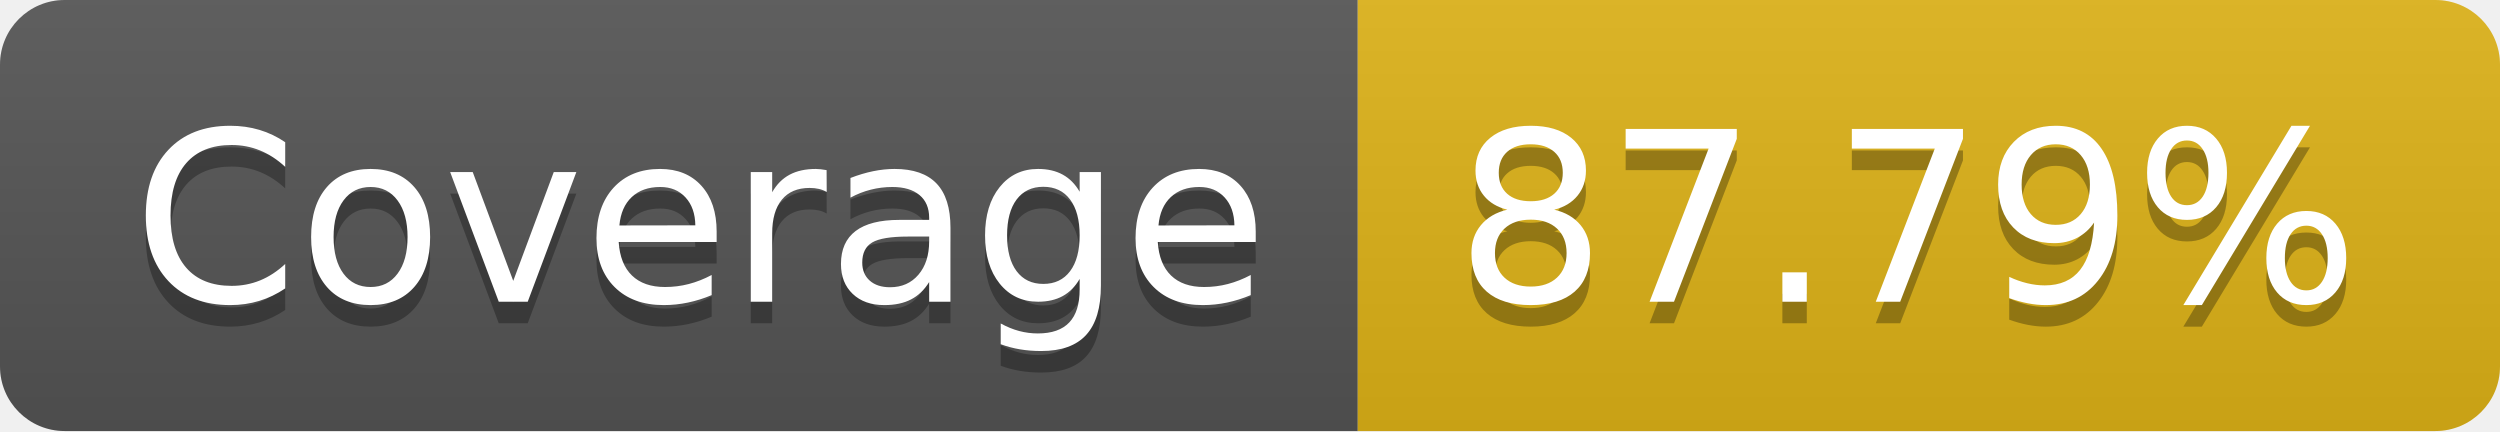
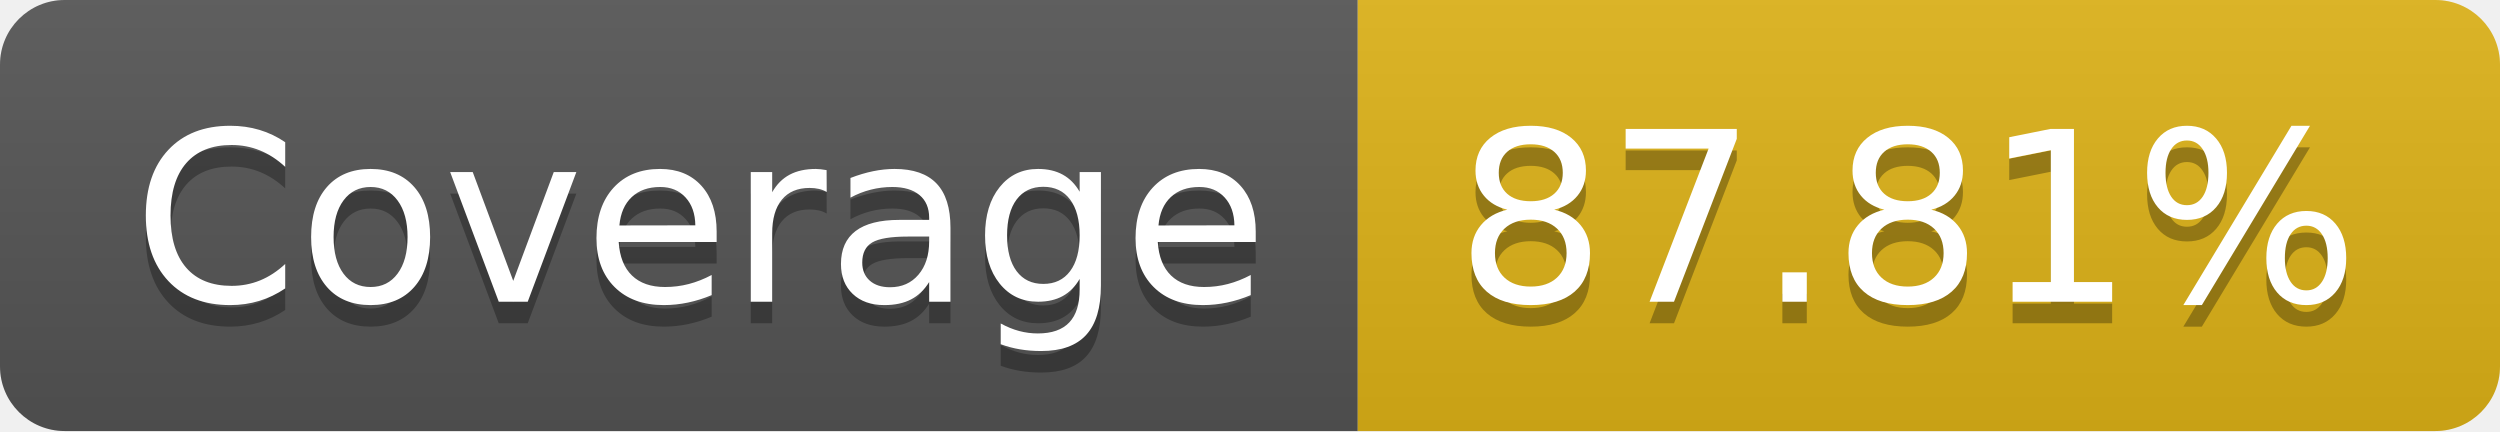
- <svg xmlns="http://www.w3.org/2000/svg" width="116" height="20" role="img" aria-label="Coverage: 87.79%">
+ <svg xmlns="http://www.w3.org/2000/svg" width="116" height="20" role="img" aria-label="Coverage: 87.81%">
  <linearGradient id="s" x2="0" y2="100%">
    <stop offset="0" stop-color="#bbb" stop-opacity=".1" />
    <stop offset="1" stop-opacity=".1" />
  </linearGradient>
  <clipPath id="r">
    <rect width="116" height="20" rx="3" fill="#fff" />
  </clipPath>
  <g clip-path="url(#r)">
    <rect width="63" height="20" fill="#555" />
    <rect x="63" width="53" height="20" fill="#dfb317" />
    <rect width="116" height="20" fill="url(#s)" />
  </g>
  <g fill="#fff" text-anchor="middle" font-family="Verdana,Geneva,DejaVu Sans,sans-serif" text-rendering="geometricPrecision" font-size="110">
    <text aria-hidden="true" x="325" y="150" fill="#010101" fill-opacity=".3" transform="scale(.1)" textLength="530">Coverage</text>
    <text x="325" y="140" transform="scale(.1)" fill="#fff" textLength="530">Coverage</text>
-     <text aria-hidden="true" x="885" y="150" fill="#010101" fill-opacity=".3" transform="scale(.1)" textLength="430">87.79%</text>
-     <text x="885" y="140" transform="scale(.1)" fill="#fff" textLength="430">87.79%</text>
+     <text aria-hidden="true" x="885" y="150" fill="#010101" fill-opacity=".3" transform="scale(.1)" textLength="430">87.81%</text>
+     <text x="885" y="140" transform="scale(.1)" fill="#fff" textLength="430">87.81%</text>
  </g>
</svg>
